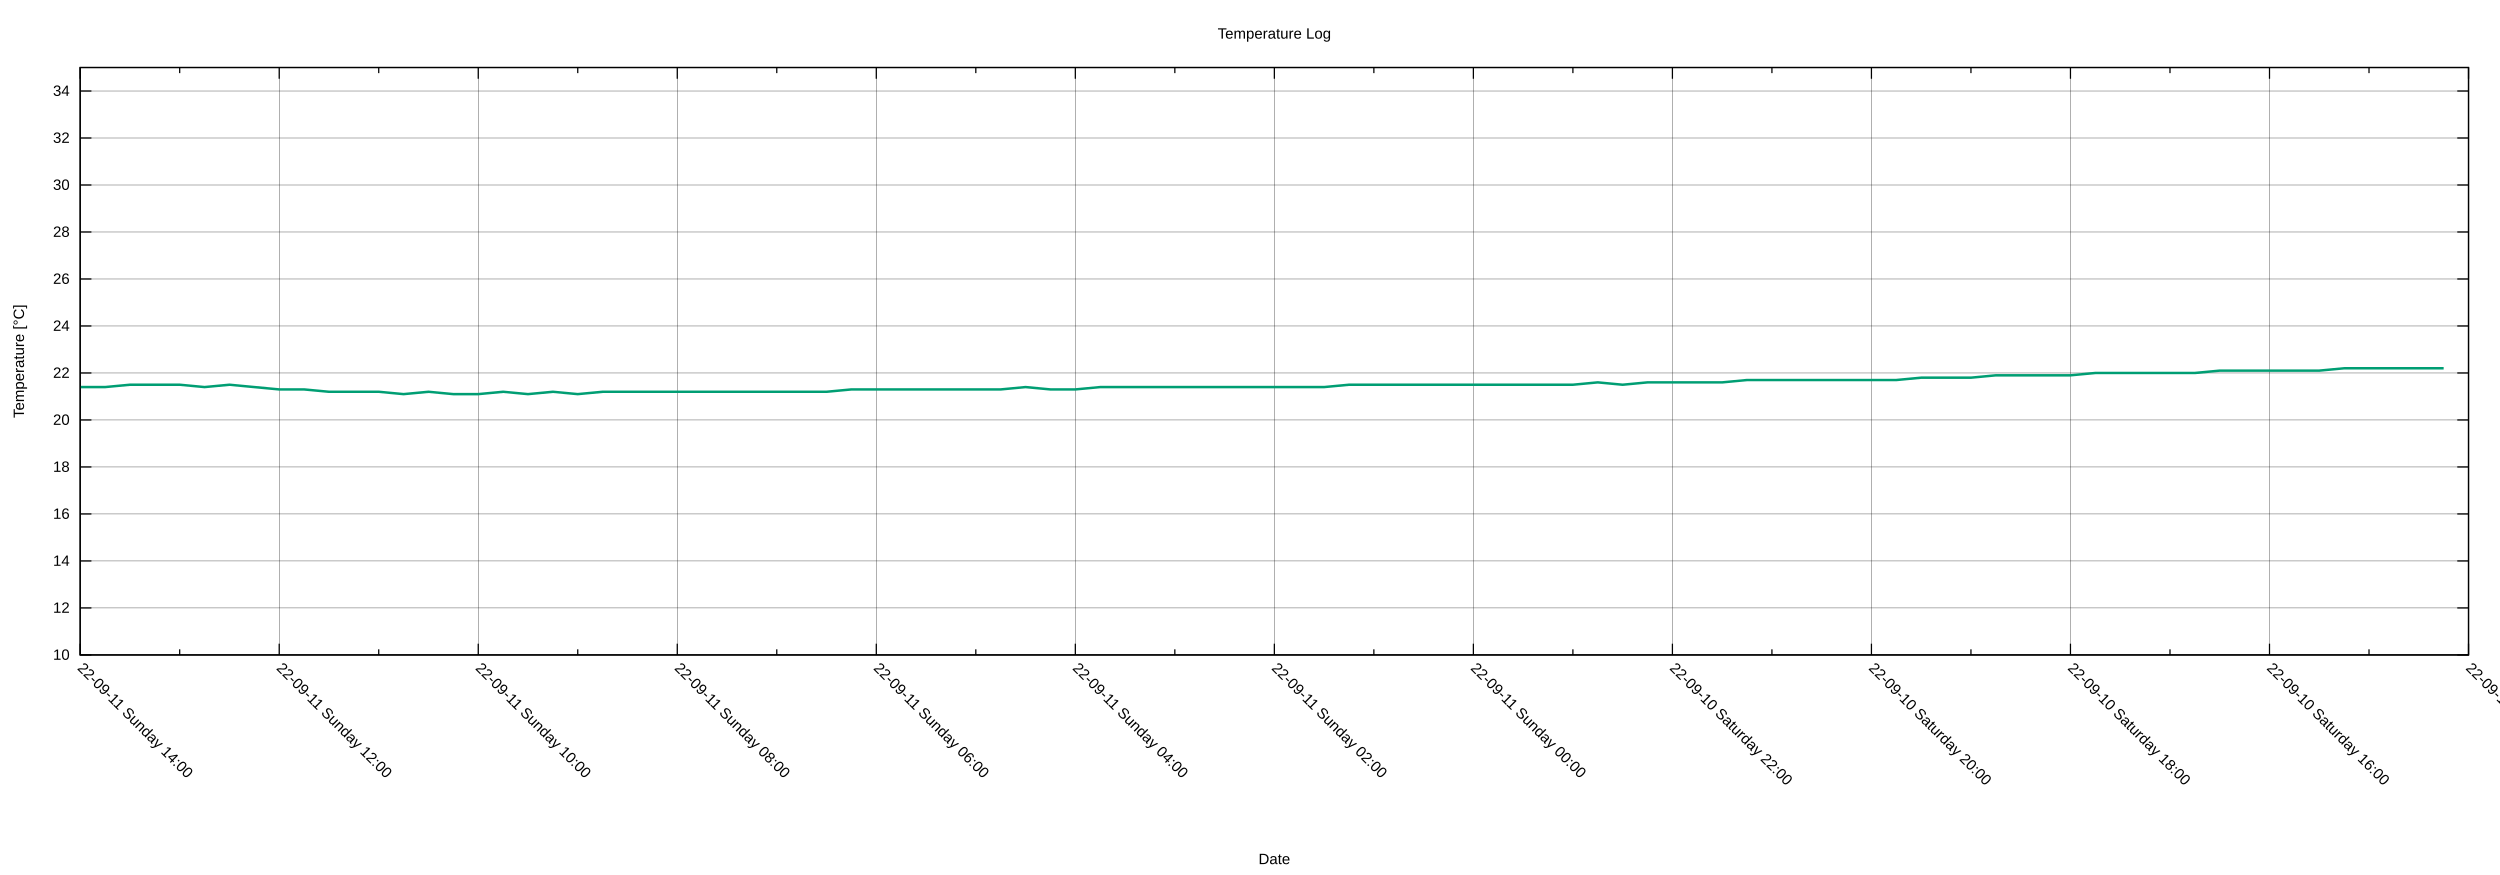
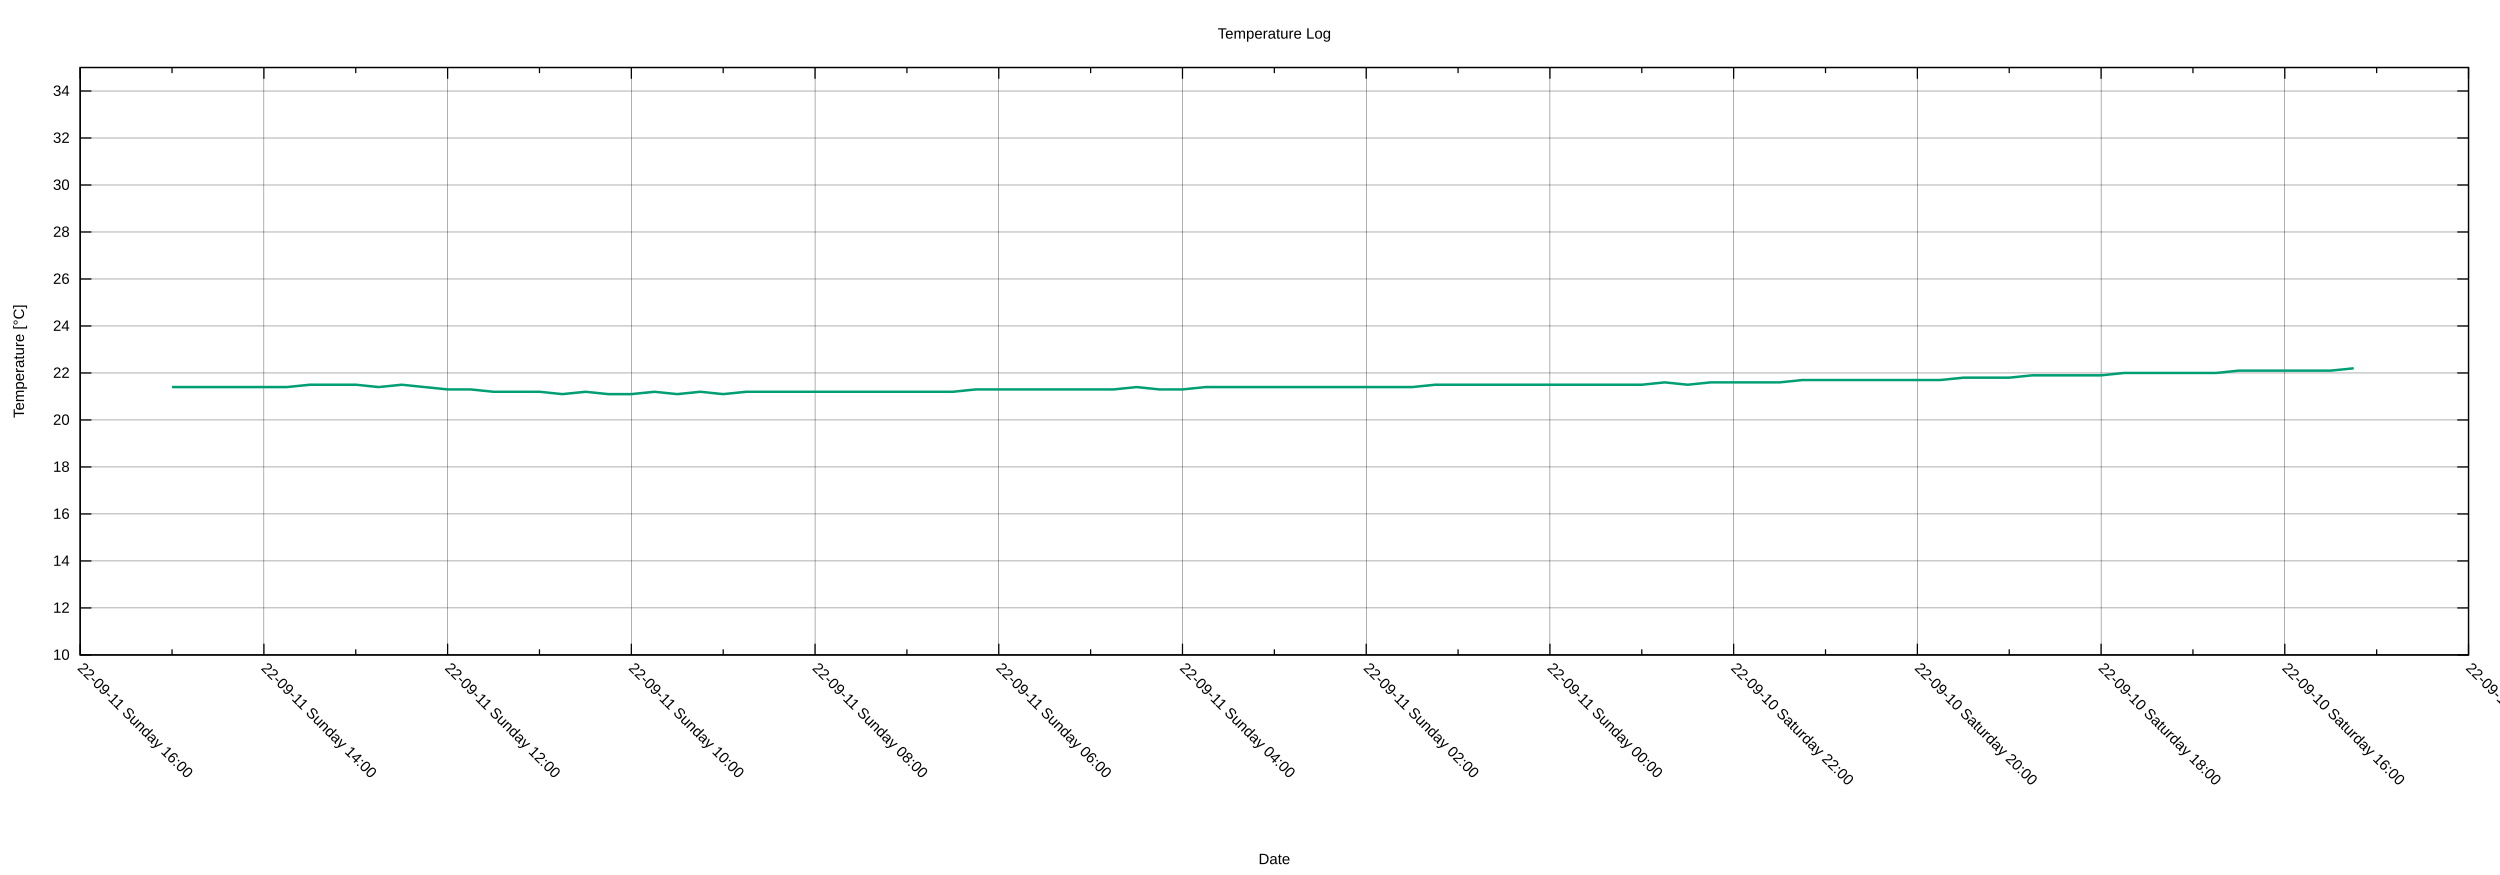
<svg xmlns="http://www.w3.org/2000/svg" xmlns:xlink="http://www.w3.org/1999/xlink" width="2000" height="700" viewBox="0 0 2000 700">
  <g id="gnuplot_canvas">
    <rect x="0" y="0" width="2000" height="700" fill="none" />
    <defs>
      <circle id="gpDot" r="0.5" stroke-width="0.5" stroke="currentColor" />
      <path id="gpPt0" stroke-width="0.222" stroke="currentColor" d="M-1,0 h2 M0,-1 v2" />
      <path id="gpPt1" stroke-width="0.222" stroke="currentColor" d="M-1,-1 L1,1 M1,-1 L-1,1" />
      <path id="gpPt2" stroke-width="0.222" stroke="currentColor" d="M-1,0 L1,0 M0,-1 L0,1 M-1,-1 L1,1 M-1,1 L1,-1" />
      <rect id="gpPt3" stroke-width="0.222" stroke="currentColor" x="-1" y="-1" width="2" height="2" />
      <rect id="gpPt4" stroke-width="0.222" stroke="currentColor" fill="currentColor" x="-1" y="-1" width="2" height="2" />
      <circle id="gpPt5" stroke-width="0.222" stroke="currentColor" cx="0" cy="0" r="1" />
      <use xlink:href="#gpPt5" id="gpPt6" fill="currentColor" stroke="none" />
      <path id="gpPt7" stroke-width="0.222" stroke="currentColor" d="M0,-1.33 L-1.33,0.67 L1.33,0.67 z" />
      <use xlink:href="#gpPt7" id="gpPt8" fill="currentColor" stroke="none" />
      <use xlink:href="#gpPt7" id="gpPt9" stroke="currentColor" transform="rotate(180)" />
      <use xlink:href="#gpPt9" id="gpPt10" fill="currentColor" stroke="none" />
      <use xlink:href="#gpPt3" id="gpPt11" stroke="currentColor" transform="rotate(45)" />
      <use xlink:href="#gpPt11" id="gpPt12" fill="currentColor" stroke="none" />
      <path id="gpPt13" stroke-width="0.222" stroke="currentColor" d="M0,1.330 L1.265,0.411 L0.782,-1.067 L-0.782,-1.076 L-1.265,0.411 z" />
      <use xlink:href="#gpPt13" id="gpPt14" fill="currentColor" stroke="none" />
      <filter id="textbox" filterUnits="objectBoundingBox" x="0" y="0" height="1" width="1">
        <feFlood flood-color="white" flood-opacity="1" result="bgnd" />
        <feComposite in="SourceGraphic" in2="bgnd" operator="atop" />
      </filter>
      <filter id="greybox" filterUnits="objectBoundingBox" x="0" y="0" height="1" width="1">
        <feFlood flood-color="lightgrey" flood-opacity="1" result="grey" />
        <feComposite in="SourceGraphic" in2="grey" operator="atop" />
      </filter>
    </defs>
    <g fill="none" color="white" stroke="currentColor" stroke-width="1.00" stroke-linecap="butt" stroke-linejoin="miter">
</g>
    <g fill="none" color="black" stroke="currentColor" stroke-width="1.00" stroke-linecap="butt" stroke-linejoin="miter">
</g>
    <g fill="none" color="black" stroke="black" stroke-width="0.25" stroke-linecap="butt" stroke-linejoin="miter">
</g>
    <g fill="none" color="black" stroke="currentColor" stroke-width="0.25" stroke-linecap="butt" stroke-linejoin="miter">
      <path stroke="black" class="gridline" d="M64.14,523.95 L1974.82,523.95  " />
    </g>
    <g fill="none" color="black" stroke="black" stroke-width="1.00" stroke-linecap="butt" stroke-linejoin="miter">
</g>
    <g fill="none" color="black" stroke="currentColor" stroke-width="1.00" stroke-linecap="butt" stroke-linejoin="miter">
      <path stroke="black" d="M64.14,523.95 L73.14,523.95 M1974.82,523.95 L1965.82,523.95  " />
      <g transform="translate(55.75,527.85)" stroke="none" fill="black" font-family="Arial" font-size="12.00" text-anchor="end">
        <text>
          <tspan font-family="Arial"> 10</tspan>
        </text>
      </g>
    </g>
    <g fill="none" color="black" stroke="currentColor" stroke-width="1.00" stroke-linecap="butt" stroke-linejoin="miter">
</g>
    <g fill="none" color="black" stroke="black" stroke-width="0.25" stroke-linecap="butt" stroke-linejoin="miter">
</g>
    <g fill="none" color="black" stroke="currentColor" stroke-width="0.25" stroke-linecap="butt" stroke-linejoin="miter">
      <path stroke="black" class="gridline" d="M64.14,486.35 L1974.82,486.35  " />
    </g>
    <g fill="none" color="black" stroke="black" stroke-width="1.00" stroke-linecap="butt" stroke-linejoin="miter">
</g>
    <g fill="none" color="black" stroke="currentColor" stroke-width="1.00" stroke-linecap="butt" stroke-linejoin="miter">
      <path stroke="black" d="M64.14,486.35 L73.14,486.35 M1974.82,486.35 L1965.82,486.35  " />
      <g transform="translate(55.75,490.25)" stroke="none" fill="black" font-family="Arial" font-size="12.00" text-anchor="end">
        <text>
          <tspan font-family="Arial"> 12</tspan>
        </text>
      </g>
    </g>
    <g fill="none" color="black" stroke="currentColor" stroke-width="1.00" stroke-linecap="butt" stroke-linejoin="miter">
</g>
    <g fill="none" color="black" stroke="black" stroke-width="0.25" stroke-linecap="butt" stroke-linejoin="miter">
</g>
    <g fill="none" color="black" stroke="currentColor" stroke-width="0.25" stroke-linecap="butt" stroke-linejoin="miter">
      <path stroke="black" class="gridline" d="M64.14,448.76 L1974.82,448.76  " />
    </g>
    <g fill="none" color="black" stroke="black" stroke-width="1.00" stroke-linecap="butt" stroke-linejoin="miter">
</g>
    <g fill="none" color="black" stroke="currentColor" stroke-width="1.00" stroke-linecap="butt" stroke-linejoin="miter">
      <path stroke="black" d="M64.14,448.76 L73.14,448.76 M1974.82,448.76 L1965.82,448.76  " />
      <g transform="translate(55.75,452.66)" stroke="none" fill="black" font-family="Arial" font-size="12.00" text-anchor="end">
        <text>
          <tspan font-family="Arial"> 14</tspan>
        </text>
      </g>
    </g>
    <g fill="none" color="black" stroke="currentColor" stroke-width="1.00" stroke-linecap="butt" stroke-linejoin="miter">
</g>
    <g fill="none" color="black" stroke="black" stroke-width="0.25" stroke-linecap="butt" stroke-linejoin="miter">
</g>
    <g fill="none" color="black" stroke="currentColor" stroke-width="0.25" stroke-linecap="butt" stroke-linejoin="miter">
      <path stroke="black" class="gridline" d="M64.14,411.16 L1974.82,411.16  " />
    </g>
    <g fill="none" color="black" stroke="black" stroke-width="1.00" stroke-linecap="butt" stroke-linejoin="miter">
</g>
    <g fill="none" color="black" stroke="currentColor" stroke-width="1.00" stroke-linecap="butt" stroke-linejoin="miter">
      <path stroke="black" d="M64.14,411.16 L73.14,411.16 M1974.82,411.16 L1965.82,411.16  " />
      <g transform="translate(55.75,415.06)" stroke="none" fill="black" font-family="Arial" font-size="12.00" text-anchor="end">
        <text>
          <tspan font-family="Arial"> 16</tspan>
        </text>
      </g>
    </g>
    <g fill="none" color="black" stroke="currentColor" stroke-width="1.00" stroke-linecap="butt" stroke-linejoin="miter">
</g>
    <g fill="none" color="black" stroke="black" stroke-width="0.25" stroke-linecap="butt" stroke-linejoin="miter">
</g>
    <g fill="none" color="black" stroke="currentColor" stroke-width="0.25" stroke-linecap="butt" stroke-linejoin="miter">
      <path stroke="black" class="gridline" d="M64.14,373.57 L1974.82,373.57  " />
    </g>
    <g fill="none" color="black" stroke="black" stroke-width="1.00" stroke-linecap="butt" stroke-linejoin="miter">
</g>
    <g fill="none" color="black" stroke="currentColor" stroke-width="1.00" stroke-linecap="butt" stroke-linejoin="miter">
      <path stroke="black" d="M64.14,373.57 L73.14,373.57 M1974.82,373.57 L1965.82,373.57  " />
      <g transform="translate(55.75,377.47)" stroke="none" fill="black" font-family="Arial" font-size="12.00" text-anchor="end">
        <text>
          <tspan font-family="Arial"> 18</tspan>
        </text>
      </g>
    </g>
    <g fill="none" color="black" stroke="currentColor" stroke-width="1.00" stroke-linecap="butt" stroke-linejoin="miter">
</g>
    <g fill="none" color="black" stroke="black" stroke-width="0.25" stroke-linecap="butt" stroke-linejoin="miter">
</g>
    <g fill="none" color="black" stroke="currentColor" stroke-width="0.25" stroke-linecap="butt" stroke-linejoin="miter">
      <path stroke="black" class="gridline" d="M64.14,335.97 L1974.82,335.97  " />
    </g>
    <g fill="none" color="black" stroke="black" stroke-width="1.00" stroke-linecap="butt" stroke-linejoin="miter">
</g>
    <g fill="none" color="black" stroke="currentColor" stroke-width="1.00" stroke-linecap="butt" stroke-linejoin="miter">
      <path stroke="black" d="M64.14,335.97 L73.14,335.97 M1974.82,335.97 L1965.82,335.97  " />
      <g transform="translate(55.75,339.87)" stroke="none" fill="black" font-family="Arial" font-size="12.00" text-anchor="end">
        <text>
          <tspan font-family="Arial"> 20</tspan>
        </text>
      </g>
    </g>
    <g fill="none" color="black" stroke="currentColor" stroke-width="1.00" stroke-linecap="butt" stroke-linejoin="miter">
</g>
    <g fill="none" color="black" stroke="black" stroke-width="0.25" stroke-linecap="butt" stroke-linejoin="miter">
</g>
    <g fill="none" color="black" stroke="currentColor" stroke-width="0.25" stroke-linecap="butt" stroke-linejoin="miter">
      <path stroke="black" class="gridline" d="M64.14,298.38 L1974.82,298.38  " />
    </g>
    <g fill="none" color="black" stroke="black" stroke-width="1.00" stroke-linecap="butt" stroke-linejoin="miter">
</g>
    <g fill="none" color="black" stroke="currentColor" stroke-width="1.00" stroke-linecap="butt" stroke-linejoin="miter">
      <path stroke="black" d="M64.14,298.38 L73.14,298.38 M1974.82,298.38 L1965.82,298.38  " />
      <g transform="translate(55.75,302.28)" stroke="none" fill="black" font-family="Arial" font-size="12.00" text-anchor="end">
        <text>
          <tspan font-family="Arial"> 22</tspan>
        </text>
      </g>
    </g>
    <g fill="none" color="black" stroke="currentColor" stroke-width="1.00" stroke-linecap="butt" stroke-linejoin="miter">
</g>
    <g fill="none" color="black" stroke="black" stroke-width="0.25" stroke-linecap="butt" stroke-linejoin="miter">
</g>
    <g fill="none" color="black" stroke="currentColor" stroke-width="0.25" stroke-linecap="butt" stroke-linejoin="miter">
      <path stroke="black" class="gridline" d="M64.14,260.78 L1974.82,260.78  " />
    </g>
    <g fill="none" color="black" stroke="black" stroke-width="1.00" stroke-linecap="butt" stroke-linejoin="miter">
</g>
    <g fill="none" color="black" stroke="currentColor" stroke-width="1.00" stroke-linecap="butt" stroke-linejoin="miter">
      <path stroke="black" d="M64.14,260.78 L73.14,260.78 M1974.82,260.78 L1965.82,260.78  " />
      <g transform="translate(55.75,264.68)" stroke="none" fill="black" font-family="Arial" font-size="12.00" text-anchor="end">
        <text>
          <tspan font-family="Arial"> 24</tspan>
        </text>
      </g>
    </g>
    <g fill="none" color="black" stroke="currentColor" stroke-width="1.00" stroke-linecap="butt" stroke-linejoin="miter">
</g>
    <g fill="none" color="black" stroke="black" stroke-width="0.25" stroke-linecap="butt" stroke-linejoin="miter">
</g>
    <g fill="none" color="black" stroke="currentColor" stroke-width="0.25" stroke-linecap="butt" stroke-linejoin="miter">
      <path stroke="black" class="gridline" d="M64.14,223.19 L1974.82,223.19  " />
    </g>
    <g fill="none" color="black" stroke="black" stroke-width="1.00" stroke-linecap="butt" stroke-linejoin="miter">
</g>
    <g fill="none" color="black" stroke="currentColor" stroke-width="1.00" stroke-linecap="butt" stroke-linejoin="miter">
      <path stroke="black" d="M64.14,223.19 L73.14,223.19 M1974.82,223.19 L1965.82,223.19  " />
      <g transform="translate(55.75,227.09)" stroke="none" fill="black" font-family="Arial" font-size="12.00" text-anchor="end">
        <text>
          <tspan font-family="Arial"> 26</tspan>
        </text>
      </g>
    </g>
    <g fill="none" color="black" stroke="currentColor" stroke-width="1.00" stroke-linecap="butt" stroke-linejoin="miter">
</g>
    <g fill="none" color="black" stroke="black" stroke-width="0.25" stroke-linecap="butt" stroke-linejoin="miter">
</g>
    <g fill="none" color="black" stroke="currentColor" stroke-width="0.25" stroke-linecap="butt" stroke-linejoin="miter">
      <path stroke="black" class="gridline" d="M64.14,185.59 L1974.82,185.59  " />
    </g>
    <g fill="none" color="black" stroke="black" stroke-width="1.00" stroke-linecap="butt" stroke-linejoin="miter">
</g>
    <g fill="none" color="black" stroke="currentColor" stroke-width="1.00" stroke-linecap="butt" stroke-linejoin="miter">
      <path stroke="black" d="M64.14,185.59 L73.14,185.59 M1974.82,185.59 L1965.82,185.59  " />
      <g transform="translate(55.75,189.49)" stroke="none" fill="black" font-family="Arial" font-size="12.00" text-anchor="end">
        <text>
          <tspan font-family="Arial"> 28</tspan>
        </text>
      </g>
    </g>
    <g fill="none" color="black" stroke="currentColor" stroke-width="1.00" stroke-linecap="butt" stroke-linejoin="miter">
</g>
    <g fill="none" color="black" stroke="black" stroke-width="0.25" stroke-linecap="butt" stroke-linejoin="miter">
</g>
    <g fill="none" color="black" stroke="currentColor" stroke-width="0.25" stroke-linecap="butt" stroke-linejoin="miter">
      <path stroke="black" class="gridline" d="M64.14,148.00 L1974.82,148.00  " />
    </g>
    <g fill="none" color="black" stroke="black" stroke-width="1.00" stroke-linecap="butt" stroke-linejoin="miter">
</g>
    <g fill="none" color="black" stroke="currentColor" stroke-width="1.00" stroke-linecap="butt" stroke-linejoin="miter">
      <path stroke="black" d="M64.14,148.00 L73.14,148.00 M1974.82,148.00 L1965.82,148.00  " />
      <g transform="translate(55.75,151.90)" stroke="none" fill="black" font-family="Arial" font-size="12.00" text-anchor="end">
        <text>
          <tspan font-family="Arial"> 30</tspan>
        </text>
      </g>
    </g>
    <g fill="none" color="black" stroke="currentColor" stroke-width="1.00" stroke-linecap="butt" stroke-linejoin="miter">
</g>
    <g fill="none" color="black" stroke="black" stroke-width="0.25" stroke-linecap="butt" stroke-linejoin="miter">
</g>
    <g fill="none" color="black" stroke="currentColor" stroke-width="0.25" stroke-linecap="butt" stroke-linejoin="miter">
      <path stroke="black" class="gridline" d="M64.14,110.40 L1974.82,110.40  " />
    </g>
    <g fill="none" color="black" stroke="black" stroke-width="1.00" stroke-linecap="butt" stroke-linejoin="miter">
</g>
    <g fill="none" color="black" stroke="currentColor" stroke-width="1.00" stroke-linecap="butt" stroke-linejoin="miter">
      <path stroke="black" d="M64.14,110.40 L73.14,110.40 M1974.82,110.40 L1965.82,110.40  " />
      <g transform="translate(55.75,114.30)" stroke="none" fill="black" font-family="Arial" font-size="12.00" text-anchor="end">
        <text>
          <tspan font-family="Arial"> 32</tspan>
        </text>
      </g>
    </g>
    <g fill="none" color="black" stroke="currentColor" stroke-width="1.00" stroke-linecap="butt" stroke-linejoin="miter">
</g>
    <g fill="none" color="black" stroke="black" stroke-width="0.25" stroke-linecap="butt" stroke-linejoin="miter">
</g>
    <g fill="none" color="black" stroke="currentColor" stroke-width="0.25" stroke-linecap="butt" stroke-linejoin="miter">
      <path stroke="black" class="gridline" d="M64.14,72.81 L1974.82,72.81  " />
    </g>
    <g fill="none" color="black" stroke="black" stroke-width="1.00" stroke-linecap="butt" stroke-linejoin="miter">
</g>
    <g fill="none" color="black" stroke="currentColor" stroke-width="1.00" stroke-linecap="butt" stroke-linejoin="miter">
      <path stroke="black" d="M64.14,72.81 L73.14,72.81 M1974.82,72.81 L1965.82,72.81  " />
      <g transform="translate(55.75,76.71)" stroke="none" fill="black" font-family="Arial" font-size="12.00" text-anchor="end">
        <text>
          <tspan font-family="Arial"> 34</tspan>
        </text>
      </g>
    </g>
    <g fill="none" color="black" stroke="currentColor" stroke-width="1.00" stroke-linecap="butt" stroke-linejoin="miter">
</g>
    <g fill="none" color="black" stroke="black" stroke-width="0.25" stroke-linecap="butt" stroke-linejoin="miter">
</g>
    <g fill="none" color="black" stroke="currentColor" stroke-width="0.25" stroke-linecap="butt" stroke-linejoin="miter">
      <path stroke="black" class="gridline" d="M1974.82,523.95 L1974.82,54.01  " />
    </g>
    <g fill="none" color="black" stroke="black" stroke-width="1.00" stroke-linecap="butt" stroke-linejoin="miter">
</g>
    <g fill="none" color="black" stroke="currentColor" stroke-width="1.00" stroke-linecap="butt" stroke-linejoin="miter">
      <path stroke="black" d="M1974.82,523.95 L1974.82,514.95 M1974.82,54.01 L1974.82,63.01  " />
      <g transform="translate(1972.06,535.10) rotate(45)" stroke="none" fill="black" font-family="Arial" font-size="12.00" text-anchor="start">
        <text>
          <tspan font-family="Arial">22-09-10 Saturday 14:00</tspan>
        </text>
      </g>
    </g>
    <g fill="none" color="black" stroke="currentColor" stroke-width="1.00" stroke-linecap="butt" stroke-linejoin="miter">
-       <path stroke="black" d="M1895.21,523.95 L1895.21,519.45 M1895.21,54.01 L1895.21,58.51  " />
-     </g>
-     <g fill="none" color="black" stroke="black" stroke-width="0.25" stroke-linecap="butt" stroke-linejoin="miter">
- </g>
-     <g fill="none" color="black" stroke="currentColor" stroke-width="0.25" stroke-linecap="butt" stroke-linejoin="miter">
-       <path stroke="black" class="gridline" d="M1815.60,523.95 L1815.60,54.01  " />
-     </g>
-     <g fill="none" color="black" stroke="black" stroke-width="1.00" stroke-linecap="butt" stroke-linejoin="miter">
- </g>
-     <g fill="none" color="black" stroke="currentColor" stroke-width="1.00" stroke-linecap="butt" stroke-linejoin="miter">
-       <path stroke="black" d="M1815.60,523.95 L1815.60,514.95 M1815.60,54.01 L1815.60,63.01  " />
-       <g transform="translate(1812.84,535.10) rotate(45)" stroke="none" fill="black" font-family="Arial" font-size="12.00" text-anchor="start">
+       <path stroke="black" d="M1901.33,523.95 L1901.33,519.45 M1901.33,54.01 L1901.33,58.51  " />
+     </g>
+     <g fill="none" color="black" stroke="black" stroke-width="0.25" stroke-linecap="butt" stroke-linejoin="miter">
+ </g>
+     <g fill="none" color="black" stroke="currentColor" stroke-width="0.25" stroke-linecap="butt" stroke-linejoin="miter">
+       <path stroke="black" class="gridline" d="M1827.84,523.95 L1827.84,54.01  " />
+     </g>
+     <g fill="none" color="black" stroke="black" stroke-width="1.00" stroke-linecap="butt" stroke-linejoin="miter">
+ </g>
+     <g fill="none" color="black" stroke="currentColor" stroke-width="1.00" stroke-linecap="butt" stroke-linejoin="miter">
+       <path stroke="black" d="M1827.84,523.95 L1827.84,514.95 M1827.84,54.01 L1827.84,63.01  " />
+       <g transform="translate(1825.08,535.10) rotate(45)" stroke="none" fill="black" font-family="Arial" font-size="12.00" text-anchor="start">
        <text>
          <tspan font-family="Arial">22-09-10 Saturday 16:00</tspan>
        </text>
      </g>
    </g>
    <g fill="none" color="black" stroke="currentColor" stroke-width="1.00" stroke-linecap="butt" stroke-linejoin="miter">
-       <path stroke="black" d="M1735.99,523.95 L1735.99,519.45 M1735.99,54.01 L1735.99,58.51  " />
-     </g>
-     <g fill="none" color="black" stroke="black" stroke-width="0.25" stroke-linecap="butt" stroke-linejoin="miter">
- </g>
-     <g fill="none" color="black" stroke="currentColor" stroke-width="0.25" stroke-linecap="butt" stroke-linejoin="miter">
-       <path stroke="black" class="gridline" d="M1656.37,523.95 L1656.37,54.01  " />
-     </g>
-     <g fill="none" color="black" stroke="black" stroke-width="1.00" stroke-linecap="butt" stroke-linejoin="miter">
- </g>
-     <g fill="none" color="black" stroke="currentColor" stroke-width="1.00" stroke-linecap="butt" stroke-linejoin="miter">
-       <path stroke="black" d="M1656.37,523.95 L1656.37,514.95 M1656.37,54.01 L1656.37,63.01  " />
-       <g transform="translate(1653.61,535.10) rotate(45)" stroke="none" fill="black" font-family="Arial" font-size="12.00" text-anchor="start">
+       <path stroke="black" d="M1754.36,523.95 L1754.36,519.45 M1754.36,54.01 L1754.36,58.51  " />
+     </g>
+     <g fill="none" color="black" stroke="black" stroke-width="0.25" stroke-linecap="butt" stroke-linejoin="miter">
+ </g>
+     <g fill="none" color="black" stroke="currentColor" stroke-width="0.25" stroke-linecap="butt" stroke-linejoin="miter">
+       <path stroke="black" class="gridline" d="M1680.87,523.95 L1680.87,54.01  " />
+     </g>
+     <g fill="none" color="black" stroke="black" stroke-width="1.00" stroke-linecap="butt" stroke-linejoin="miter">
+ </g>
+     <g fill="none" color="black" stroke="currentColor" stroke-width="1.00" stroke-linecap="butt" stroke-linejoin="miter">
+       <path stroke="black" d="M1680.87,523.95 L1680.87,514.95 M1680.87,54.01 L1680.87,63.01  " />
+       <g transform="translate(1678.11,535.10) rotate(45)" stroke="none" fill="black" font-family="Arial" font-size="12.00" text-anchor="start">
        <text>
          <tspan font-family="Arial">22-09-10 Saturday 18:00</tspan>
        </text>
      </g>
    </g>
    <g fill="none" color="black" stroke="currentColor" stroke-width="1.00" stroke-linecap="butt" stroke-linejoin="miter">
-       <path stroke="black" d="M1576.76,523.95 L1576.76,519.45 M1576.76,54.01 L1576.76,58.51  " />
-     </g>
-     <g fill="none" color="black" stroke="black" stroke-width="0.25" stroke-linecap="butt" stroke-linejoin="miter">
- </g>
-     <g fill="none" color="black" stroke="currentColor" stroke-width="0.25" stroke-linecap="butt" stroke-linejoin="miter">
-       <path stroke="black" class="gridline" d="M1497.15,523.95 L1497.15,54.01  " />
-     </g>
-     <g fill="none" color="black" stroke="black" stroke-width="1.00" stroke-linecap="butt" stroke-linejoin="miter">
- </g>
-     <g fill="none" color="black" stroke="currentColor" stroke-width="1.00" stroke-linecap="butt" stroke-linejoin="miter">
-       <path stroke="black" d="M1497.15,523.95 L1497.15,514.95 M1497.15,54.01 L1497.15,63.01  " />
-       <g transform="translate(1494.39,535.10) rotate(45)" stroke="none" fill="black" font-family="Arial" font-size="12.00" text-anchor="start">
+       <path stroke="black" d="M1607.38,523.95 L1607.38,519.45 M1607.38,54.01 L1607.38,58.51  " />
+     </g>
+     <g fill="none" color="black" stroke="black" stroke-width="0.25" stroke-linecap="butt" stroke-linejoin="miter">
+ </g>
+     <g fill="none" color="black" stroke="currentColor" stroke-width="0.25" stroke-linecap="butt" stroke-linejoin="miter">
+       <path stroke="black" class="gridline" d="M1533.89,523.95 L1533.89,54.01  " />
+     </g>
+     <g fill="none" color="black" stroke="black" stroke-width="1.00" stroke-linecap="butt" stroke-linejoin="miter">
+ </g>
+     <g fill="none" color="black" stroke="currentColor" stroke-width="1.00" stroke-linecap="butt" stroke-linejoin="miter">
+       <path stroke="black" d="M1533.89,523.95 L1533.89,514.95 M1533.89,54.01 L1533.89,63.01  " />
+       <g transform="translate(1531.13,535.10) rotate(45)" stroke="none" fill="black" font-family="Arial" font-size="12.00" text-anchor="start">
        <text>
          <tspan font-family="Arial">22-09-10 Saturday 20:00</tspan>
        </text>
      </g>
    </g>
    <g fill="none" color="black" stroke="currentColor" stroke-width="1.00" stroke-linecap="butt" stroke-linejoin="miter">
-       <path stroke="black" d="M1417.54,523.95 L1417.54,519.45 M1417.54,54.01 L1417.54,58.51  " />
-     </g>
-     <g fill="none" color="black" stroke="black" stroke-width="0.25" stroke-linecap="butt" stroke-linejoin="miter">
- </g>
-     <g fill="none" color="black" stroke="currentColor" stroke-width="0.25" stroke-linecap="butt" stroke-linejoin="miter">
-       <path stroke="black" class="gridline" d="M1337.93,523.95 L1337.93,54.01  " />
-     </g>
-     <g fill="none" color="black" stroke="black" stroke-width="1.00" stroke-linecap="butt" stroke-linejoin="miter">
- </g>
-     <g fill="none" color="black" stroke="currentColor" stroke-width="1.00" stroke-linecap="butt" stroke-linejoin="miter">
-       <path stroke="black" d="M1337.93,523.95 L1337.93,514.95 M1337.93,54.01 L1337.93,63.01  " />
-       <g transform="translate(1335.17,535.10) rotate(45)" stroke="none" fill="black" font-family="Arial" font-size="12.00" text-anchor="start">
+       <path stroke="black" d="M1460.41,523.95 L1460.41,519.45 M1460.41,54.01 L1460.41,58.51  " />
+     </g>
+     <g fill="none" color="black" stroke="black" stroke-width="0.25" stroke-linecap="butt" stroke-linejoin="miter">
+ </g>
+     <g fill="none" color="black" stroke="currentColor" stroke-width="0.25" stroke-linecap="butt" stroke-linejoin="miter">
+       <path stroke="black" class="gridline" d="M1386.92,523.95 L1386.92,54.01  " />
+     </g>
+     <g fill="none" color="black" stroke="black" stroke-width="1.00" stroke-linecap="butt" stroke-linejoin="miter">
+ </g>
+     <g fill="none" color="black" stroke="currentColor" stroke-width="1.00" stroke-linecap="butt" stroke-linejoin="miter">
+       <path stroke="black" d="M1386.92,523.95 L1386.92,514.95 M1386.92,54.01 L1386.92,63.01  " />
+       <g transform="translate(1384.16,535.10) rotate(45)" stroke="none" fill="black" font-family="Arial" font-size="12.00" text-anchor="start">
        <text>
          <tspan font-family="Arial">22-09-10 Saturday 22:00</tspan>
        </text>
      </g>
    </g>
    <g fill="none" color="black" stroke="currentColor" stroke-width="1.00" stroke-linecap="butt" stroke-linejoin="miter">
-       <path stroke="black" d="M1258.32,523.95 L1258.32,519.45 M1258.32,54.01 L1258.32,58.51  " />
-     </g>
-     <g fill="none" color="black" stroke="black" stroke-width="0.25" stroke-linecap="butt" stroke-linejoin="miter">
- </g>
-     <g fill="none" color="black" stroke="currentColor" stroke-width="0.25" stroke-linecap="butt" stroke-linejoin="miter">
-       <path stroke="black" class="gridline" d="M1178.70,523.95 L1178.70,54.01  " />
-     </g>
-     <g fill="none" color="black" stroke="black" stroke-width="1.00" stroke-linecap="butt" stroke-linejoin="miter">
- </g>
-     <g fill="none" color="black" stroke="currentColor" stroke-width="1.00" stroke-linecap="butt" stroke-linejoin="miter">
-       <path stroke="black" d="M1178.70,523.95 L1178.70,514.95 M1178.70,54.01 L1178.70,63.01  " />
-       <g transform="translate(1175.94,535.10) rotate(45)" stroke="none" fill="black" font-family="Arial" font-size="12.00" text-anchor="start">
+       <path stroke="black" d="M1313.43,523.95 L1313.43,519.45 M1313.43,54.01 L1313.43,58.51  " />
+     </g>
+     <g fill="none" color="black" stroke="black" stroke-width="0.25" stroke-linecap="butt" stroke-linejoin="miter">
+ </g>
+     <g fill="none" color="black" stroke="currentColor" stroke-width="0.25" stroke-linecap="butt" stroke-linejoin="miter">
+       <path stroke="black" class="gridline" d="M1239.94,523.95 L1239.94,54.01  " />
+     </g>
+     <g fill="none" color="black" stroke="black" stroke-width="1.00" stroke-linecap="butt" stroke-linejoin="miter">
+ </g>
+     <g fill="none" color="black" stroke="currentColor" stroke-width="1.00" stroke-linecap="butt" stroke-linejoin="miter">
+       <path stroke="black" d="M1239.94,523.95 L1239.94,514.95 M1239.94,54.01 L1239.94,63.01  " />
+       <g transform="translate(1237.18,535.10) rotate(45)" stroke="none" fill="black" font-family="Arial" font-size="12.00" text-anchor="start">
        <text>
          <tspan font-family="Arial">22-09-11 Sunday 00:00</tspan>
        </text>
      </g>
    </g>
    <g fill="none" color="black" stroke="currentColor" stroke-width="1.00" stroke-linecap="butt" stroke-linejoin="miter">
-       <path stroke="black" d="M1099.09,523.95 L1099.09,519.45 M1099.09,54.01 L1099.09,58.51  " />
-     </g>
-     <g fill="none" color="black" stroke="black" stroke-width="0.25" stroke-linecap="butt" stroke-linejoin="miter">
- </g>
-     <g fill="none" color="black" stroke="currentColor" stroke-width="0.25" stroke-linecap="butt" stroke-linejoin="miter">
-       <path stroke="black" class="gridline" d="M1019.48,523.95 L1019.48,54.01  " />
-     </g>
-     <g fill="none" color="black" stroke="black" stroke-width="1.00" stroke-linecap="butt" stroke-linejoin="miter">
- </g>
-     <g fill="none" color="black" stroke="currentColor" stroke-width="1.00" stroke-linecap="butt" stroke-linejoin="miter">
-       <path stroke="black" d="M1019.48,523.95 L1019.48,514.95 M1019.48,54.01 L1019.48,63.01  " />
-       <g transform="translate(1016.72,535.10) rotate(45)" stroke="none" fill="black" font-family="Arial" font-size="12.00" text-anchor="start">
+       <path stroke="black" d="M1166.46,523.95 L1166.46,519.45 M1166.46,54.01 L1166.46,58.51  " />
+     </g>
+     <g fill="none" color="black" stroke="black" stroke-width="0.25" stroke-linecap="butt" stroke-linejoin="miter">
+ </g>
+     <g fill="none" color="black" stroke="currentColor" stroke-width="0.25" stroke-linecap="butt" stroke-linejoin="miter">
+       <path stroke="black" class="gridline" d="M1092.97,523.95 L1092.97,54.01  " />
+     </g>
+     <g fill="none" color="black" stroke="black" stroke-width="1.00" stroke-linecap="butt" stroke-linejoin="miter">
+ </g>
+     <g fill="none" color="black" stroke="currentColor" stroke-width="1.00" stroke-linecap="butt" stroke-linejoin="miter">
+       <path stroke="black" d="M1092.97,523.95 L1092.97,514.95 M1092.97,54.01 L1092.97,63.01  " />
+       <g transform="translate(1090.21,535.10) rotate(45)" stroke="none" fill="black" font-family="Arial" font-size="12.00" text-anchor="start">
        <text>
          <tspan font-family="Arial">22-09-11 Sunday 02:00</tspan>
        </text>
      </g>
    </g>
    <g fill="none" color="black" stroke="currentColor" stroke-width="1.00" stroke-linecap="butt" stroke-linejoin="miter">
-       <path stroke="black" d="M939.87,523.95 L939.87,519.45 M939.87,54.01 L939.87,58.51  " />
-     </g>
-     <g fill="none" color="black" stroke="black" stroke-width="0.25" stroke-linecap="butt" stroke-linejoin="miter">
- </g>
-     <g fill="none" color="black" stroke="currentColor" stroke-width="0.25" stroke-linecap="butt" stroke-linejoin="miter">
-       <path stroke="black" class="gridline" d="M860.26,523.95 L860.26,54.01  " />
-     </g>
-     <g fill="none" color="black" stroke="black" stroke-width="1.00" stroke-linecap="butt" stroke-linejoin="miter">
- </g>
-     <g fill="none" color="black" stroke="currentColor" stroke-width="1.00" stroke-linecap="butt" stroke-linejoin="miter">
-       <path stroke="black" d="M860.26,523.95 L860.26,514.95 M860.26,54.01 L860.26,63.01  " />
-       <g transform="translate(857.50,535.10) rotate(45)" stroke="none" fill="black" font-family="Arial" font-size="12.00" text-anchor="start">
+       <path stroke="black" d="M1019.48,523.95 L1019.48,519.45 M1019.48,54.01 L1019.48,58.51  " />
+     </g>
+     <g fill="none" color="black" stroke="black" stroke-width="0.25" stroke-linecap="butt" stroke-linejoin="miter">
+ </g>
+     <g fill="none" color="black" stroke="currentColor" stroke-width="0.25" stroke-linecap="butt" stroke-linejoin="miter">
+       <path stroke="black" class="gridline" d="M945.99,523.95 L945.99,54.01  " />
+     </g>
+     <g fill="none" color="black" stroke="black" stroke-width="1.00" stroke-linecap="butt" stroke-linejoin="miter">
+ </g>
+     <g fill="none" color="black" stroke="currentColor" stroke-width="1.00" stroke-linecap="butt" stroke-linejoin="miter">
+       <path stroke="black" d="M945.99,523.95 L945.99,514.95 M945.99,54.01 L945.99,63.01  " />
+       <g transform="translate(943.23,535.10) rotate(45)" stroke="none" fill="black" font-family="Arial" font-size="12.00" text-anchor="start">
        <text>
          <tspan font-family="Arial">22-09-11 Sunday 04:00</tspan>
        </text>
      </g>
    </g>
    <g fill="none" color="black" stroke="currentColor" stroke-width="1.00" stroke-linecap="butt" stroke-linejoin="miter">
-       <path stroke="black" d="M780.65,523.95 L780.65,519.45 M780.65,54.01 L780.65,58.51  " />
-     </g>
-     <g fill="none" color="black" stroke="black" stroke-width="0.25" stroke-linecap="butt" stroke-linejoin="miter">
- </g>
-     <g fill="none" color="black" stroke="currentColor" stroke-width="0.25" stroke-linecap="butt" stroke-linejoin="miter">
-       <path stroke="black" class="gridline" d="M701.03,523.95 L701.03,54.01  " />
-     </g>
-     <g fill="none" color="black" stroke="black" stroke-width="1.00" stroke-linecap="butt" stroke-linejoin="miter">
- </g>
-     <g fill="none" color="black" stroke="currentColor" stroke-width="1.00" stroke-linecap="butt" stroke-linejoin="miter">
-       <path stroke="black" d="M701.03,523.95 L701.03,514.95 M701.03,54.01 L701.03,63.01  " />
-       <g transform="translate(698.27,535.10) rotate(45)" stroke="none" fill="black" font-family="Arial" font-size="12.00" text-anchor="start">
+       <path stroke="black" d="M872.50,523.95 L872.50,519.45 M872.50,54.01 L872.50,58.51  " />
+     </g>
+     <g fill="none" color="black" stroke="black" stroke-width="0.25" stroke-linecap="butt" stroke-linejoin="miter">
+ </g>
+     <g fill="none" color="black" stroke="currentColor" stroke-width="0.25" stroke-linecap="butt" stroke-linejoin="miter">
+       <path stroke="black" class="gridline" d="M799.02,523.95 L799.02,54.01  " />
+     </g>
+     <g fill="none" color="black" stroke="black" stroke-width="1.00" stroke-linecap="butt" stroke-linejoin="miter">
+ </g>
+     <g fill="none" color="black" stroke="currentColor" stroke-width="1.00" stroke-linecap="butt" stroke-linejoin="miter">
+       <path stroke="black" d="M799.02,523.95 L799.02,514.95 M799.02,54.01 L799.02,63.01  " />
+       <g transform="translate(796.26,535.10) rotate(45)" stroke="none" fill="black" font-family="Arial" font-size="12.00" text-anchor="start">
        <text>
          <tspan font-family="Arial">22-09-11 Sunday 06:00</tspan>
        </text>
      </g>
    </g>
    <g fill="none" color="black" stroke="currentColor" stroke-width="1.00" stroke-linecap="butt" stroke-linejoin="miter">
-       <path stroke="black" d="M621.42,523.95 L621.42,519.45 M621.42,54.01 L621.42,58.51  " />
-     </g>
-     <g fill="none" color="black" stroke="black" stroke-width="0.25" stroke-linecap="butt" stroke-linejoin="miter">
- </g>
-     <g fill="none" color="black" stroke="currentColor" stroke-width="0.25" stroke-linecap="butt" stroke-linejoin="miter">
-       <path stroke="black" class="gridline" d="M541.81,523.95 L541.81,54.01  " />
-     </g>
-     <g fill="none" color="black" stroke="black" stroke-width="1.00" stroke-linecap="butt" stroke-linejoin="miter">
- </g>
-     <g fill="none" color="black" stroke="currentColor" stroke-width="1.00" stroke-linecap="butt" stroke-linejoin="miter">
-       <path stroke="black" d="M541.81,523.95 L541.81,514.95 M541.81,54.01 L541.81,63.01  " />
-       <g transform="translate(539.05,535.10) rotate(45)" stroke="none" fill="black" font-family="Arial" font-size="12.00" text-anchor="start">
+       <path stroke="black" d="M725.53,523.95 L725.53,519.45 M725.53,54.01 L725.53,58.51  " />
+     </g>
+     <g fill="none" color="black" stroke="black" stroke-width="0.25" stroke-linecap="butt" stroke-linejoin="miter">
+ </g>
+     <g fill="none" color="black" stroke="currentColor" stroke-width="0.25" stroke-linecap="butt" stroke-linejoin="miter">
+       <path stroke="black" class="gridline" d="M652.04,523.95 L652.04,54.01  " />
+     </g>
+     <g fill="none" color="black" stroke="black" stroke-width="1.00" stroke-linecap="butt" stroke-linejoin="miter">
+ </g>
+     <g fill="none" color="black" stroke="currentColor" stroke-width="1.00" stroke-linecap="butt" stroke-linejoin="miter">
+       <path stroke="black" d="M652.04,523.95 L652.04,514.95 M652.04,54.01 L652.04,63.01  " />
+       <g transform="translate(649.28,535.10) rotate(45)" stroke="none" fill="black" font-family="Arial" font-size="12.00" text-anchor="start">
        <text>
          <tspan font-family="Arial">22-09-11 Sunday 08:00</tspan>
        </text>
      </g>
    </g>
    <g fill="none" color="black" stroke="currentColor" stroke-width="1.00" stroke-linecap="butt" stroke-linejoin="miter">
-       <path stroke="black" d="M462.20,523.95 L462.20,519.45 M462.20,54.01 L462.20,58.51  " />
-     </g>
-     <g fill="none" color="black" stroke="black" stroke-width="0.25" stroke-linecap="butt" stroke-linejoin="miter">
- </g>
-     <g fill="none" color="black" stroke="currentColor" stroke-width="0.25" stroke-linecap="butt" stroke-linejoin="miter">
-       <path stroke="black" class="gridline" d="M382.59,523.95 L382.59,54.01  " />
-     </g>
-     <g fill="none" color="black" stroke="black" stroke-width="1.00" stroke-linecap="butt" stroke-linejoin="miter">
- </g>
-     <g fill="none" color="black" stroke="currentColor" stroke-width="1.00" stroke-linecap="butt" stroke-linejoin="miter">
-       <path stroke="black" d="M382.59,523.95 L382.59,514.95 M382.59,54.01 L382.59,63.01  " />
-       <g transform="translate(379.83,535.10) rotate(45)" stroke="none" fill="black" font-family="Arial" font-size="12.00" text-anchor="start">
+       <path stroke="black" d="M578.55,523.95 L578.55,519.45 M578.55,54.01 L578.55,58.51  " />
+     </g>
+     <g fill="none" color="black" stroke="black" stroke-width="0.25" stroke-linecap="butt" stroke-linejoin="miter">
+ </g>
+     <g fill="none" color="black" stroke="currentColor" stroke-width="0.25" stroke-linecap="butt" stroke-linejoin="miter">
+       <path stroke="black" class="gridline" d="M505.07,523.95 L505.07,54.01  " />
+     </g>
+     <g fill="none" color="black" stroke="black" stroke-width="1.00" stroke-linecap="butt" stroke-linejoin="miter">
+ </g>
+     <g fill="none" color="black" stroke="currentColor" stroke-width="1.00" stroke-linecap="butt" stroke-linejoin="miter">
+       <path stroke="black" d="M505.07,523.95 L505.07,514.95 M505.07,54.01 L505.07,63.01  " />
+       <g transform="translate(502.31,535.10) rotate(45)" stroke="none" fill="black" font-family="Arial" font-size="12.00" text-anchor="start">
        <text>
          <tspan font-family="Arial">22-09-11 Sunday 10:00</tspan>
        </text>
      </g>
    </g>
    <g fill="none" color="black" stroke="currentColor" stroke-width="1.00" stroke-linecap="butt" stroke-linejoin="miter">
-       <path stroke="black" d="M302.98,523.95 L302.98,519.45 M302.98,54.01 L302.98,58.51  " />
-     </g>
-     <g fill="none" color="black" stroke="black" stroke-width="0.25" stroke-linecap="butt" stroke-linejoin="miter">
- </g>
-     <g fill="none" color="black" stroke="currentColor" stroke-width="0.25" stroke-linecap="butt" stroke-linejoin="miter">
-       <path stroke="black" class="gridline" d="M223.36,523.95 L223.36,54.01  " />
-     </g>
-     <g fill="none" color="black" stroke="black" stroke-width="1.00" stroke-linecap="butt" stroke-linejoin="miter">
- </g>
-     <g fill="none" color="black" stroke="currentColor" stroke-width="1.00" stroke-linecap="butt" stroke-linejoin="miter">
-       <path stroke="black" d="M223.36,523.95 L223.36,514.95 M223.36,54.01 L223.36,63.01  " />
-       <g transform="translate(220.60,535.10) rotate(45)" stroke="none" fill="black" font-family="Arial" font-size="12.00" text-anchor="start">
+       <path stroke="black" d="M431.58,523.95 L431.58,519.45 M431.58,54.01 L431.58,58.51  " />
+     </g>
+     <g fill="none" color="black" stroke="black" stroke-width="0.25" stroke-linecap="butt" stroke-linejoin="miter">
+ </g>
+     <g fill="none" color="black" stroke="currentColor" stroke-width="0.25" stroke-linecap="butt" stroke-linejoin="miter">
+       <path stroke="black" class="gridline" d="M358.09,523.95 L358.09,54.01  " />
+     </g>
+     <g fill="none" color="black" stroke="black" stroke-width="1.00" stroke-linecap="butt" stroke-linejoin="miter">
+ </g>
+     <g fill="none" color="black" stroke="currentColor" stroke-width="1.00" stroke-linecap="butt" stroke-linejoin="miter">
+       <path stroke="black" d="M358.09,523.95 L358.09,514.95 M358.09,54.01 L358.09,63.01  " />
+       <g transform="translate(355.33,535.10) rotate(45)" stroke="none" fill="black" font-family="Arial" font-size="12.00" text-anchor="start">
        <text>
          <tspan font-family="Arial">22-09-11 Sunday 12:00</tspan>
        </text>
      </g>
    </g>
    <g fill="none" color="black" stroke="currentColor" stroke-width="1.00" stroke-linecap="butt" stroke-linejoin="miter">
-       <path stroke="black" d="M143.75,523.95 L143.75,519.45 M143.75,54.01 L143.75,58.51  " />
+       <path stroke="black" d="M284.60,523.95 L284.60,519.45 M284.60,54.01 L284.60,58.51  " />
+     </g>
+     <g fill="none" color="black" stroke="black" stroke-width="0.25" stroke-linecap="butt" stroke-linejoin="miter">
+ </g>
+     <g fill="none" color="black" stroke="currentColor" stroke-width="0.25" stroke-linecap="butt" stroke-linejoin="miter">
+       <path stroke="black" class="gridline" d="M211.12,523.95 L211.12,54.01  " />
+     </g>
+     <g fill="none" color="black" stroke="black" stroke-width="1.00" stroke-linecap="butt" stroke-linejoin="miter">
+ </g>
+     <g fill="none" color="black" stroke="currentColor" stroke-width="1.00" stroke-linecap="butt" stroke-linejoin="miter">
+       <path stroke="black" d="M211.12,523.95 L211.12,514.95 M211.12,54.01 L211.12,63.01  " />
+       <g transform="translate(208.36,535.10) rotate(45)" stroke="none" fill="black" font-family="Arial" font-size="12.00" text-anchor="start">
+         <text>
+           <tspan font-family="Arial">22-09-11 Sunday 14:00</tspan>
+         </text>
+       </g>
+     </g>
+     <g fill="none" color="black" stroke="currentColor" stroke-width="1.00" stroke-linecap="butt" stroke-linejoin="miter">
+       <path stroke="black" d="M137.63,523.95 L137.63,519.45 M137.63,54.01 L137.63,58.51  " />
    </g>
    <g fill="none" color="black" stroke="black" stroke-width="0.25" stroke-linecap="butt" stroke-linejoin="miter">
</g>
    <g fill="none" color="black" stroke="currentColor" stroke-width="0.25" stroke-linecap="butt" stroke-linejoin="miter">
      <path stroke="black" class="gridline" d="M64.14,523.95 L64.14,54.01  " />
    </g>
    <g fill="none" color="black" stroke="black" stroke-width="1.00" stroke-linecap="butt" stroke-linejoin="miter">
</g>
    <g fill="none" color="black" stroke="currentColor" stroke-width="1.00" stroke-linecap="butt" stroke-linejoin="miter">
      <path stroke="black" d="M64.14,523.95 L64.14,514.95 M64.14,54.01 L64.14,63.01  " />
      <g transform="translate(61.38,535.10) rotate(45)" stroke="none" fill="black" font-family="Arial" font-size="12.00" text-anchor="start">
        <text>
-           <tspan font-family="Arial">22-09-11 Sunday 14:00</tspan>
+           <tspan font-family="Arial">22-09-11 Sunday 16:00</tspan>
        </text>
      </g>
    </g>
    <g fill="none" color="black" stroke="currentColor" stroke-width="1.00" stroke-linecap="butt" stroke-linejoin="miter">
</g>
    <g fill="none" color="black" stroke="currentColor" stroke-width="1.00" stroke-linecap="butt" stroke-linejoin="miter">
      <path stroke="black" d="M64.14,54.01 L64.14,523.95 L1974.82,523.95 L1974.82,54.01 L64.14,54.01 Z  " />
    </g>
    <g fill="none" color="black" stroke="currentColor" stroke-width="1.00" stroke-linecap="butt" stroke-linejoin="miter">
      <g transform="translate(19.18,288.98) rotate(270)" stroke="none" fill="black" font-family="Arial" font-size="12.00" text-anchor="middle">
        <text>
          <tspan font-family="Arial">Temperature [°C]</tspan>
        </text>
      </g>
    </g>
    <g fill="none" color="black" stroke="currentColor" stroke-width="1.00" stroke-linecap="butt" stroke-linejoin="miter">
      <g transform="translate(1019.48,691.30)" stroke="none" fill="black" font-family="Arial" font-size="12.00" text-anchor="middle">
        <text>
          <tspan font-family="Arial">Date</tspan>
        </text>
      </g>
    </g>
    <g fill="none" color="black" stroke="currentColor" stroke-width="1.00" stroke-linecap="butt" stroke-linejoin="miter">
</g>
    <g id="gnuplot_plot_1">
      <g fill="none" color="white" stroke="currentColor" stroke-width="2.00" stroke-linecap="butt" stroke-linejoin="miter">
</g>
      <g fill="none" color="black" stroke="currentColor" stroke-width="2.00" stroke-linecap="butt" stroke-linejoin="miter">
-         <path stroke="rgb(  0, 158, 115)" d="M64.14,309.66 L84.04,309.66 L103.95,307.78 L123.85,307.78 L143.75,307.78 L163.65,309.66 L183.56,307.78 L203.46,309.66   L223.36,311.54 L243.27,311.54 L263.17,313.42 L283.07,313.42 L302.98,313.42 L322.88,315.30 L342.78,313.42 L362.68,315.30   L382.59,315.30 L402.49,313.42 L422.39,315.30 L442.30,313.42 L462.20,315.30 L482.10,313.42 L502.00,313.42 L521.91,313.42   L541.81,313.42 L561.71,313.42 L581.62,313.42 L601.52,313.42 L621.42,313.42 L641.32,313.42 L661.23,313.42 L681.13,311.54   L701.03,311.54 L720.94,311.54 L740.84,311.54 L760.74,311.54 L780.65,311.54 L800.55,311.54 L820.45,309.66 L840.35,311.54   L860.26,311.54 L880.16,309.66 L900.06,309.66 L919.97,309.66 L939.87,309.66 L959.77,309.66 L979.67,309.66 L999.58,309.66   L1019.48,309.66 L1039.38,309.66 L1059.29,309.66 L1079.19,307.78 L1099.09,307.78 L1118.99,307.78 L1138.90,307.78 L1158.80,307.78   L1178.70,307.78 L1198.61,307.78 L1218.51,307.78 L1238.41,307.78 L1258.32,307.78 L1278.22,305.90 L1298.12,307.78 L1318.02,305.90   L1337.93,305.90 L1357.83,305.90 L1377.73,305.90 L1397.64,304.02 L1417.54,304.02 L1437.44,304.02 L1457.34,304.02 L1477.25,304.02   L1497.15,304.02 L1517.05,304.02 L1536.96,302.14 L1556.86,302.14 L1576.76,302.14 L1596.66,300.26 L1616.57,300.26 L1636.47,300.26   L1656.37,300.26 L1676.28,298.38 L1696.18,298.38 L1716.08,298.38 L1735.99,298.38 L1755.89,298.38 L1775.79,296.50 L1795.69,296.50   L1815.60,296.50 L1835.50,296.50 L1855.40,296.50 L1875.31,294.62 L1895.21,294.62 L1915.11,294.62 L1935.01,294.62 L1954.92,294.62    " />
+         <path stroke="rgb(  0, 158, 115)" d="M137.63,309.66 L156.00,309.66 L174.37,309.66 L192.74,309.66 L211.12,309.66 L229.49,309.66 L247.86,307.78 L266.23,307.78   L284.60,307.78 L302.98,309.66 L321.35,307.78 L339.72,309.66 L358.09,311.54 L376.46,311.54 L394.83,313.42 L413.21,313.42   L431.58,313.42 L449.95,315.30 L468.32,313.42 L486.69,315.30 L505.07,315.30 L523.44,313.42 L541.81,315.30 L560.18,313.42   L578.55,315.30 L596.93,313.42 L615.30,313.42 L633.67,313.42 L652.04,313.42 L670.41,313.42 L688.79,313.42 L707.16,313.42   L725.53,313.42 L743.90,313.42 L762.27,313.42 L780.65,311.54 L799.02,311.54 L817.39,311.54 L835.76,311.54 L854.13,311.54   L872.50,311.54 L890.88,311.54 L909.25,309.66 L927.62,311.54 L945.99,311.54 L964.36,309.66 L982.74,309.66 L1001.11,309.66   L1019.48,309.66 L1037.85,309.66 L1056.22,309.66 L1074.60,309.66 L1092.97,309.66 L1111.34,309.66 L1129.71,309.66 L1148.08,307.78   L1166.46,307.78 L1184.83,307.78 L1203.20,307.78 L1221.57,307.78 L1239.94,307.78 L1258.32,307.78 L1276.69,307.78 L1295.06,307.78   L1313.43,307.78 L1331.80,305.90 L1350.17,307.78 L1368.55,305.90 L1386.92,305.90 L1405.29,305.90 L1423.66,305.90 L1442.03,304.02   L1460.41,304.02 L1478.78,304.02 L1497.15,304.02 L1515.52,304.02 L1533.89,304.02 L1552.27,304.02 L1570.64,302.14 L1589.01,302.14   L1607.38,302.14 L1625.75,300.26 L1644.13,300.26 L1662.50,300.26 L1680.87,300.26 L1699.24,298.38 L1717.61,298.38 L1735.99,298.38   L1754.36,298.38 L1772.73,298.38 L1791.10,296.50 L1809.47,296.50 L1827.84,296.50 L1846.22,296.50 L1864.59,296.50 L1882.96,294.62    " />
      </g>
    </g>
    <g fill="none" color="black" stroke="currentColor" stroke-width="2.00" stroke-linecap="butt" stroke-linejoin="miter">
</g>
    <g fill="none" color="black" stroke="black" stroke-width="1.00" stroke-linecap="butt" stroke-linejoin="miter">
</g>
    <g fill="none" color="black" stroke="currentColor" stroke-width="1.00" stroke-linecap="butt" stroke-linejoin="miter">
      <path stroke="black" d="M64.14,54.01 L64.14,523.95 L1974.82,523.95 L1974.82,54.01 L64.14,54.01 Z  " />
    </g>
    <g fill="none" color="black" stroke="currentColor" stroke-width="1.00" stroke-linecap="butt" stroke-linejoin="miter">
      <g transform="translate(1019.48,30.91)" stroke="none" fill="black" font-family="Arial" font-size="12.00" text-anchor="middle">
        <text>
          <tspan font-family="Arial">Temperature Log</tspan>
        </text>
      </g>
    </g>
    <g fill="none" color="black" stroke="currentColor" stroke-width="1.00" stroke-linecap="butt" stroke-linejoin="miter">
</g>
  </g>
</svg>
